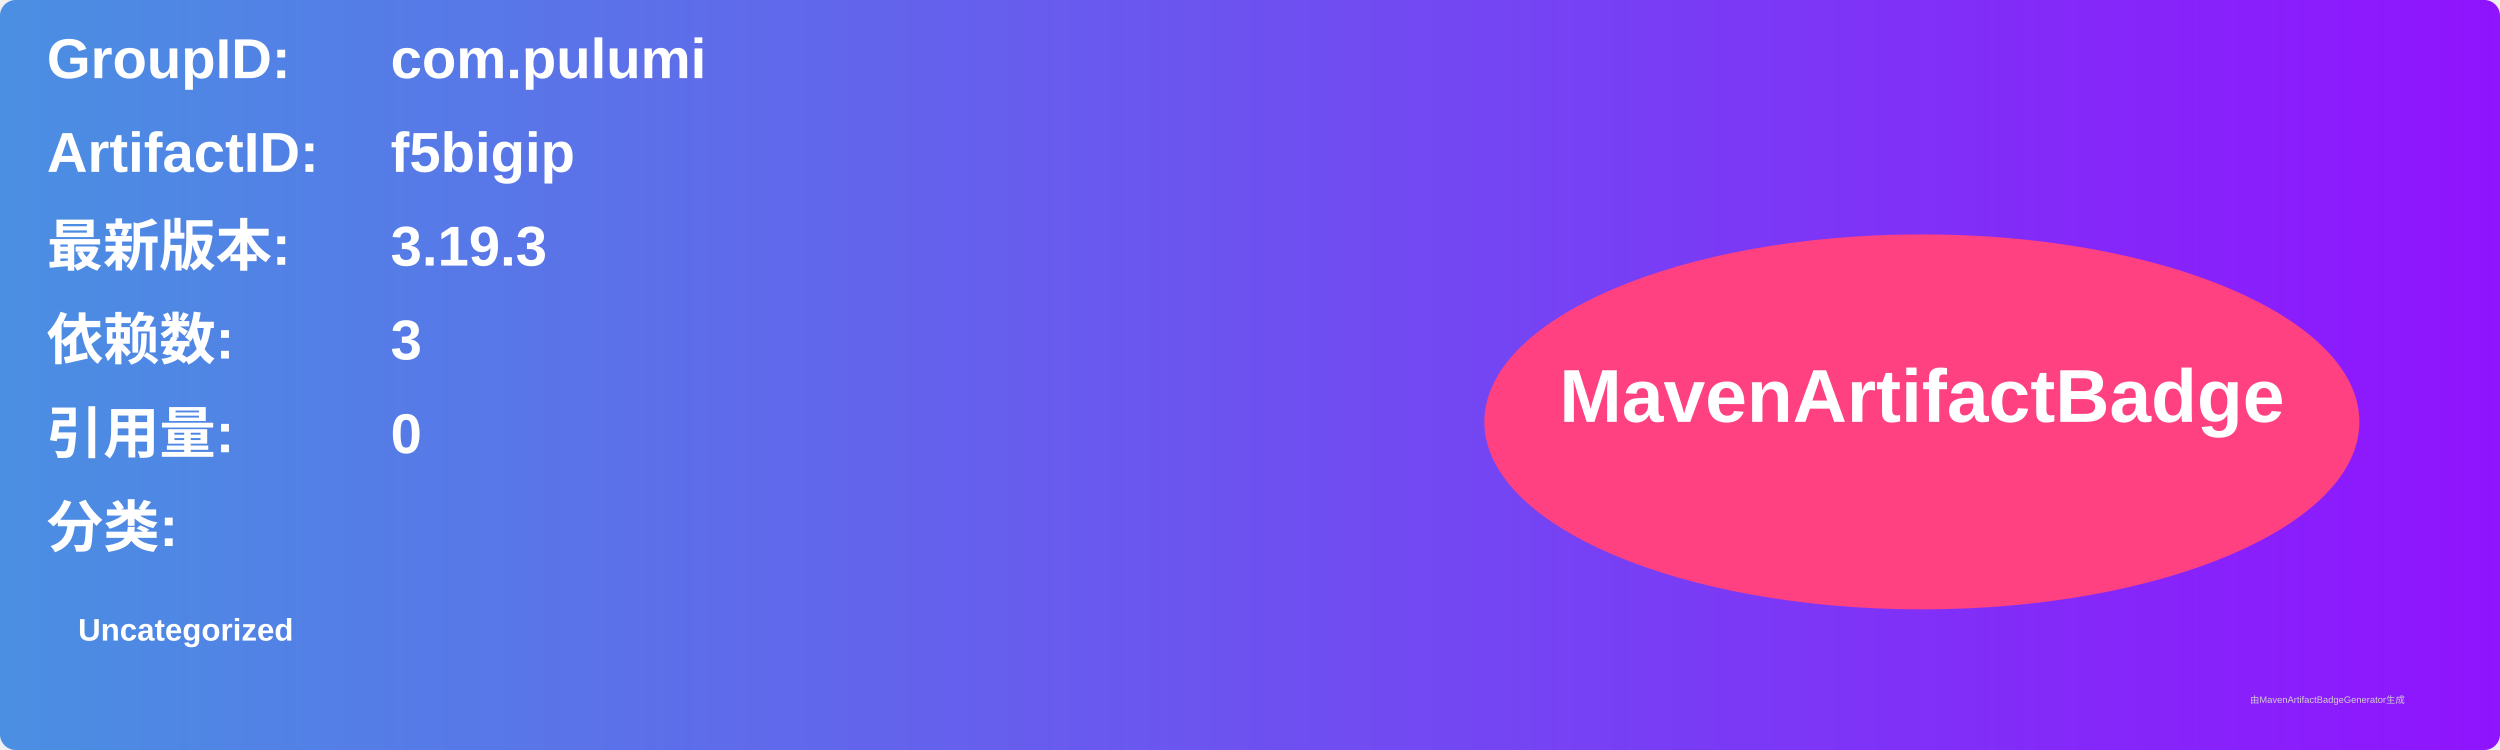
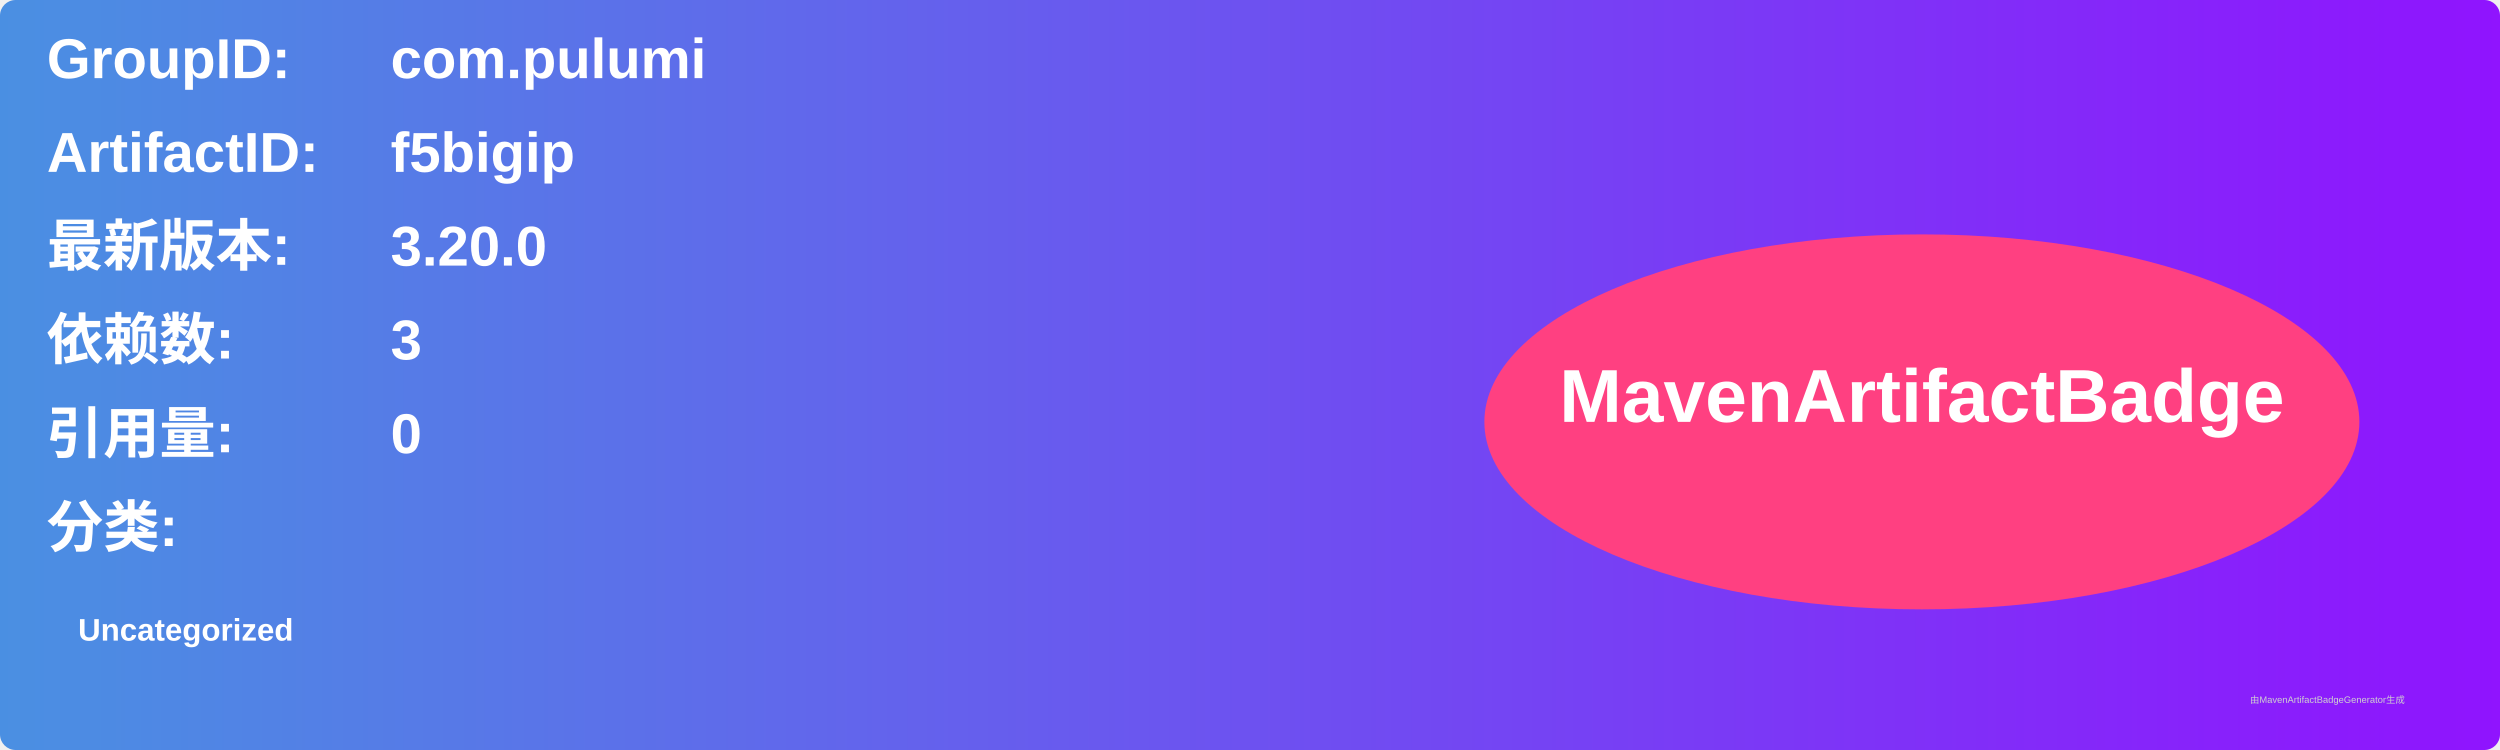
<svg xmlns="http://www.w3.org/2000/svg" width="800" height="240" viewBox="0 0 800 240">
  <linearGradient id="grad" x1="0%" y1="0%" x2="100%" y2="0%">
    <stop offset="0%" stop-color="#4a90e2" />
    <stop offset="100%" stop-color="#9013fe" />
  </linearGradient>
  <rect width="100%" height="100%" rx="5" ry="5" fill="url(#grad)" />
  <g transform="translate(15, 15)">
    <text x="0" y="10" font-family="Arial" font-size="18" fill="white" font-weight="bold" width="260">GroupID:</text>
    <text x="110" y="10" font-family="Arial" font-size="18" fill="white" font-weight="bold" width="460">com.pulumi</text>
    <text x="0" y="40" font-family="Arial" font-size="18" fill="white" font-weight="bold" width="260">ArtifactID:</text>
    <text x="110" y="40" font-family="Arial" font-size="18" fill="white" font-weight="bold" width="460">f5bigip</text>
    <text x="0" y="70" font-family="Arial" font-size="18" fill="white" font-weight="bold">最新版本:</text>
    <text x="110" y="70" font-family="Arial" font-size="18" fill="white" font-weight="bold">
-       <tspan font-weight="bold">3.19.3</tspan>
+       <tspan font-weight="bold">3.20.0</tspan>
    </text>
    <text x="0" y="100" font-family="Arial" font-size="18" fill="white" font-weight="bold">依赖数: </text>
    <text x="110" y="100" font-family="Arial" font-size="18" fill="white">
      <tspan font-weight="bold">3</tspan>
    </text>
    <text x="0" y="130" font-family="Arial" font-size="18" fill="white" font-weight="bold">引用量: </text>
    <text x="110" y="130" font-family="Arial" font-size="18" fill="white">
      <tspan font-weight="bold">0</tspan>
    </text>
    <text x="0" y="160" font-family="Arial" font-size="18" fill="white" font-weight="bold">分类:</text>
    <text x="10" y="190" font-family="Arial" font-size="10" fill="white">
      <tspan font-weight="bold">Uncategorized</tspan>
    </text>
    <ellipse cx="600" cy="120" rx="140" ry="60" fill="#ff4081" />
    <text x="600" y="120" text-anchor="middle" font-family="Arial" font-size="24" fill="white" font-weight="bold">MavenArtifactBadge</text>
  </g>
  <text x="720" y="225" font-family="Arial" font-size="3" fill="#d0d0d0">由MavenArtifactBadgeGenerator生成</text>
</svg>
